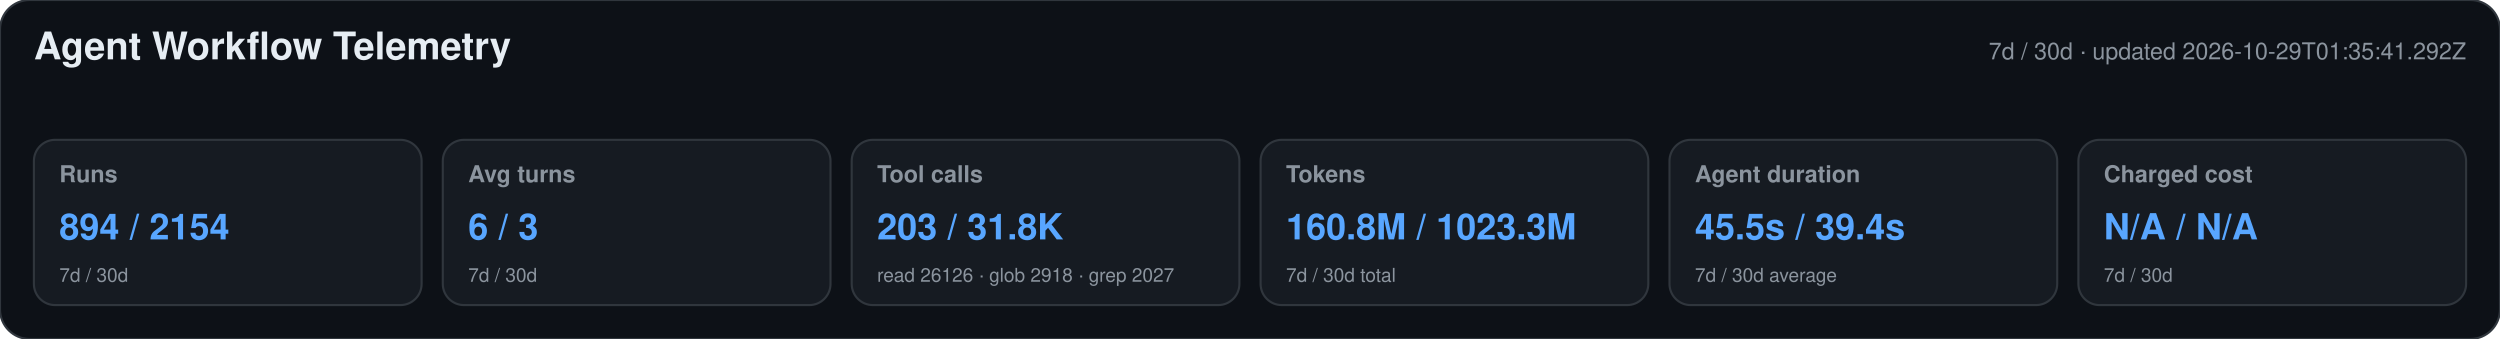
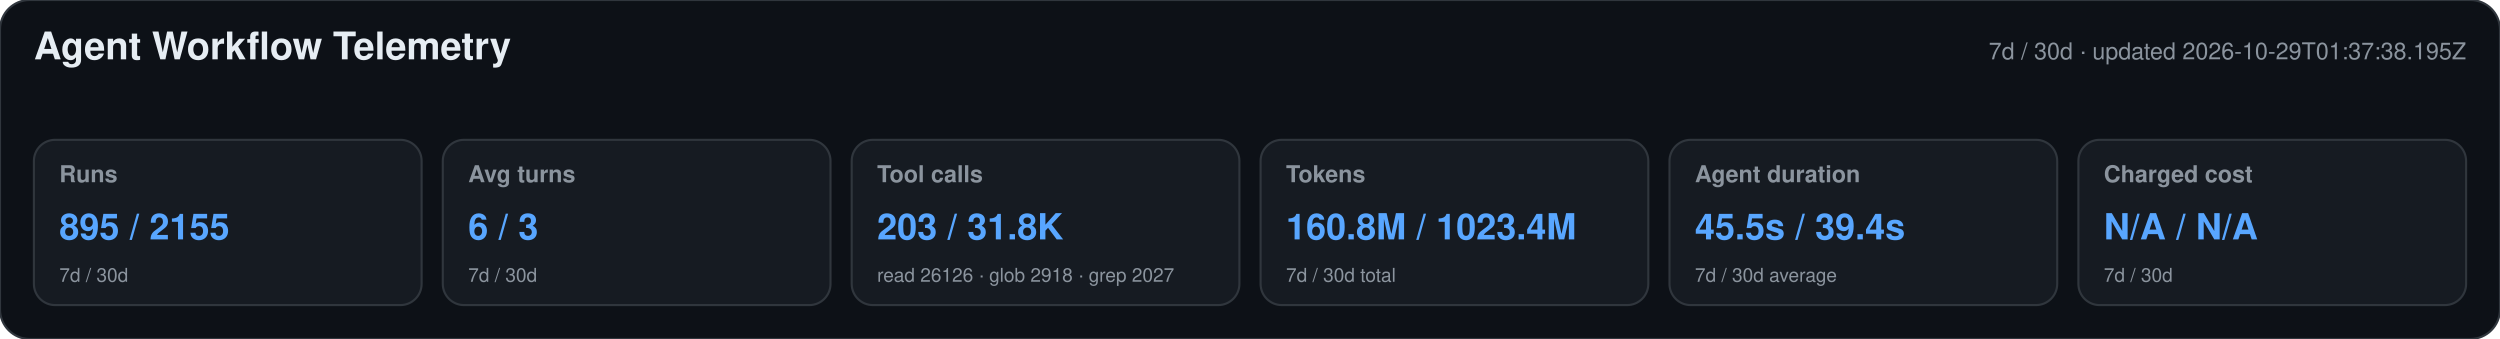
<svg xmlns="http://www.w3.org/2000/svg" width="1180" height="160" viewBox="0 0 1180 160" role="img" aria-labelledby="title desc">
  <style>text{font-family:-apple-system,BlinkMacSystemFont,"Segoe UI",Helvetica,Arial,sans-serif}.heading{font-size:18px;font-weight:650;fill:#e6edf3}.meta,.label,.secondary{fill:#8b949e}.meta,.label{font-size:11px}.label{font-weight:600}.primary{font-size:17px;font-weight:700;fill:#58a6ff}.secondary{font-size:9px}</style>
  <rect width="1180" height="160" rx="14" fill="#0d1117" stroke="#30363d" />
  <text x="16" y="28" class="heading">Agent Workflow Telemetry</text>
-   <text x="1164" y="28" text-anchor="end" class="meta">7d / 30d · updated 2026-10-29T01:35:41.292Z</text>
+   <text x="1164" y="28" text-anchor="end" class="meta">7d / 30d · updated 2026-10-29T01:37:38.195Z</text>
  <g>
    <rect x="16" y="66" width="183" height="78" rx="10" fill="#161b22" stroke="#30363d" />
    <text x="28" y="86" class="label">Runs</text>
-     <text x="28" y="113" class="primary">894 / 2154</text>
+     <text x="28" y="113" class="primary">895 / 2155</text>
    <text x="28" y="133" class="secondary">7d / 30d</text>
  </g>
  <g>
    <rect x="209" y="66" width="183" height="78" rx="10" fill="#161b22" stroke="#30363d" />
    <text x="221" y="86" class="label">Avg turns</text>
    <text x="221" y="113" class="primary">6 / 3</text>
    <text x="221" y="133" class="secondary">7d / 30d</text>
  </g>
  <g>
    <rect x="402" y="66" width="183" height="78" rx="10" fill="#161b22" stroke="#30363d" />
    <text x="414" y="86" class="label">Tool calls</text>
    <text x="414" y="113" class="primary">203 / 31.8K</text>
    <text x="414" y="133" class="secondary">read 26126 · glob 2918 · grep 2027</text>
  </g>
  <g>
    <rect x="595" y="66" width="183" height="78" rx="10" fill="#161b22" stroke="#30363d" />
    <text x="607" y="86" class="label">Tokens</text>
-     <text x="607" y="113" class="primary">160.8M / 1023.3M</text>
+     <text x="607" y="113" class="primary">160.8M / 1023.4M</text>
    <text x="607" y="133" class="secondary">7d / 30d total</text>
  </g>
  <g>
    <rect x="788" y="66" width="183" height="78" rx="10" fill="#161b22" stroke="#30363d" />
    <text x="800" y="86" class="label">Agent duration</text>
    <text x="800" y="113" class="primary">45.5s / 39.4s</text>
    <text x="800" y="133" class="secondary">7d / 30d average</text>
  </g>
  <g>
    <rect x="981" y="66" width="183" height="78" rx="10" fill="#161b22" stroke="#30363d" />
    <text x="993" y="86" class="label">Charged cost</text>
    <text x="993" y="113" class="primary">N/A / N/A</text>
    <text x="993" y="133" class="secondary">7d / 30d</text>
  </g>
</svg>
